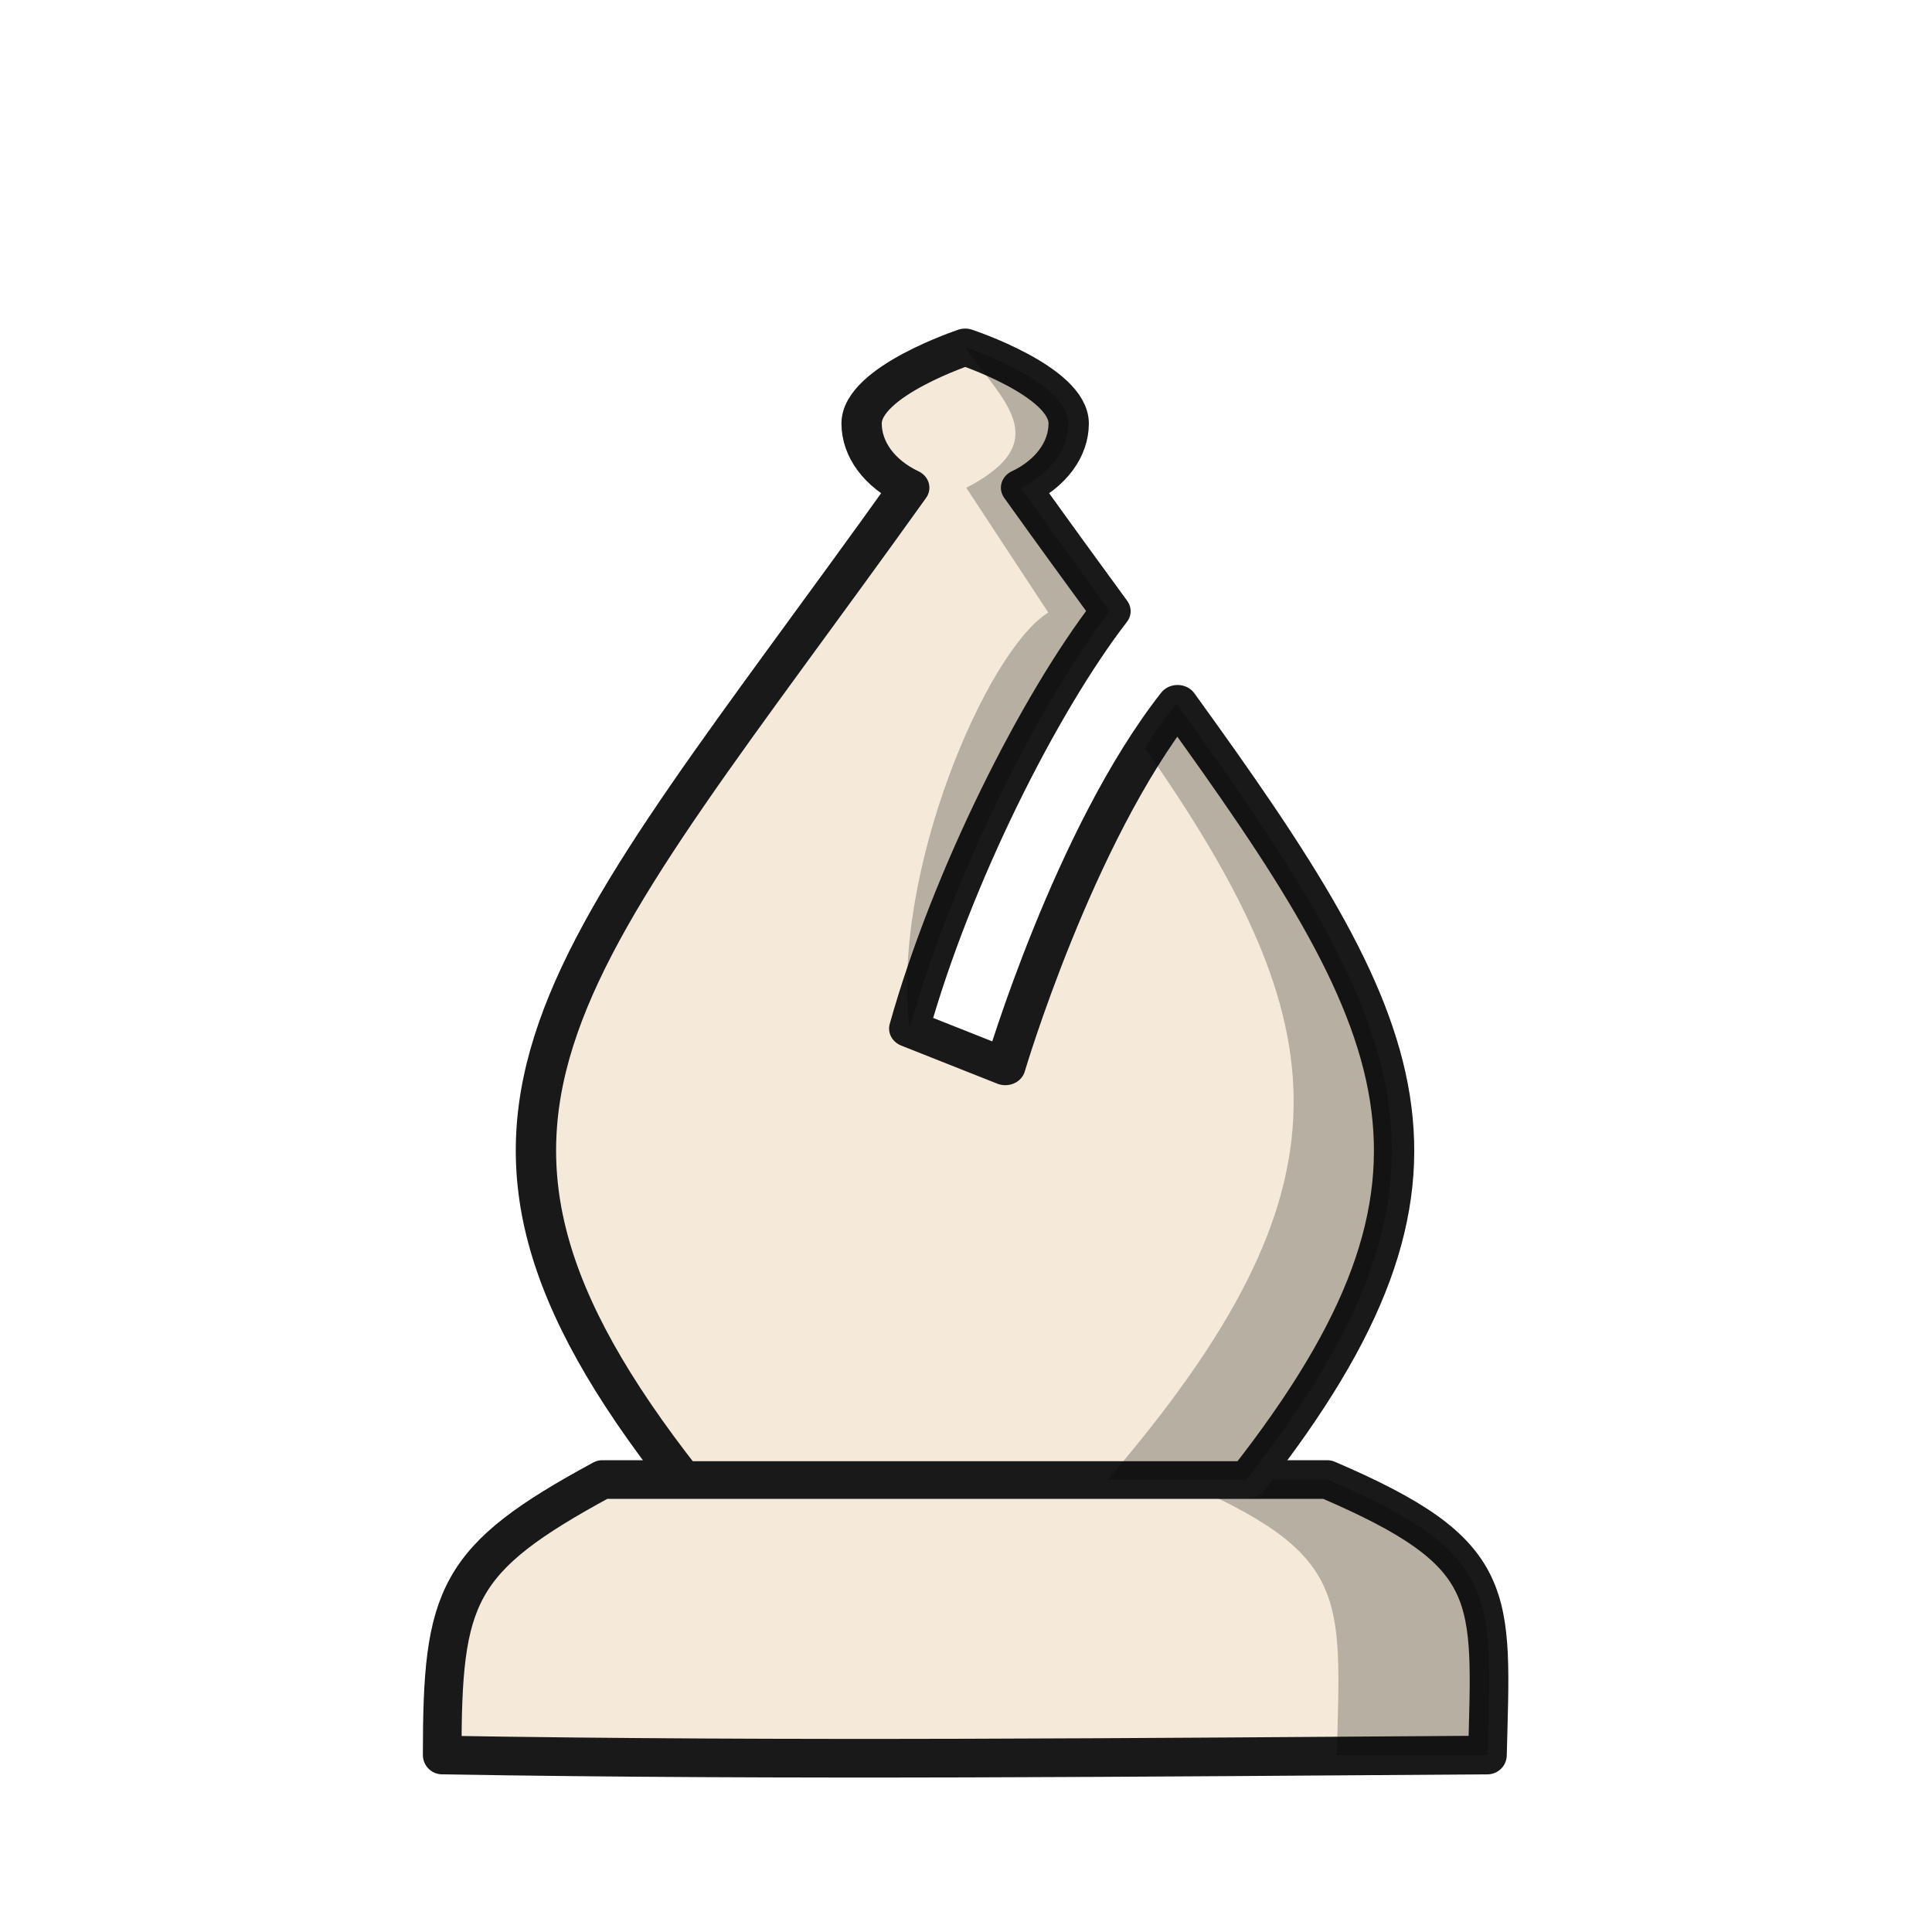
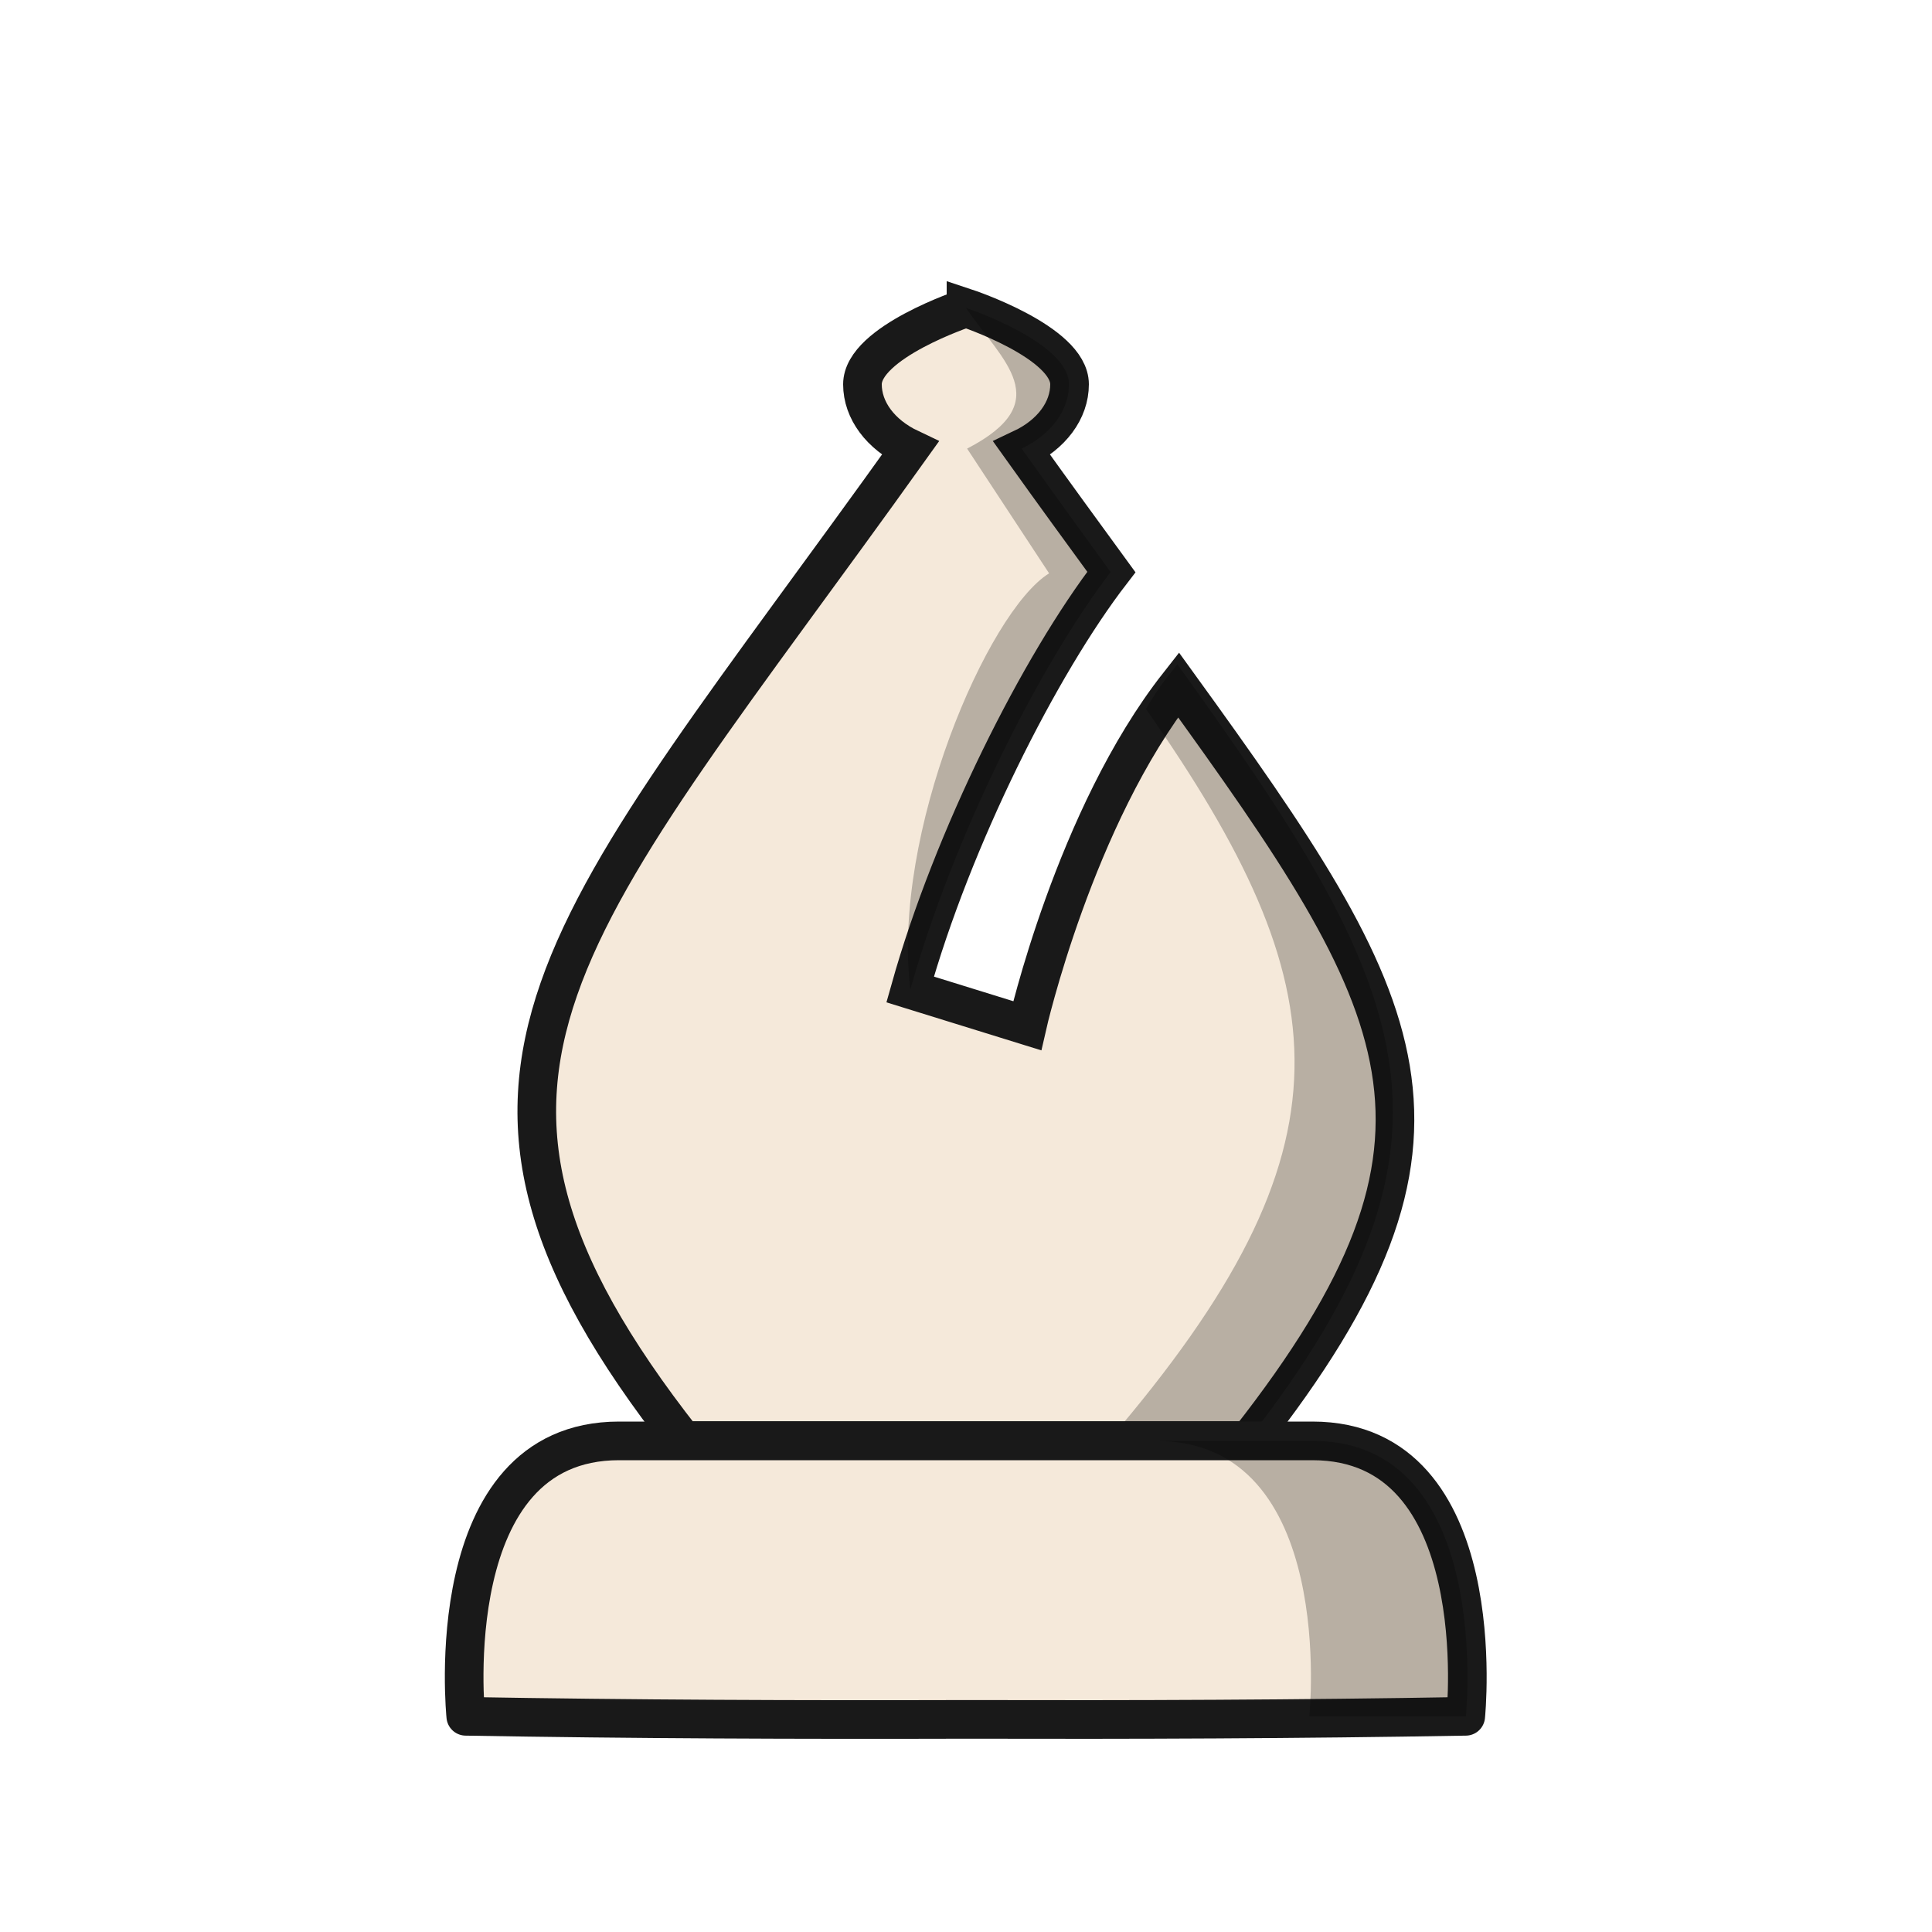
<svg xmlns="http://www.w3.org/2000/svg" width="50mm" height="50mm" clip-rule="evenodd" fill-rule="evenodd" image-rendering="optimizeQuality" shape-rendering="geometricPrecision" text-rendering="geometricPrecision" version="1.1" viewBox="0 0 50 50">
-   <g transform="translate(234.17 594.79)">
-     <path d="m-218.58-556.5c-3.8 2.059-4.146 2.993-4.146 7.13 9.017 0.152 18.034 0.059 27.051 0 0.104-4.159 0.342-5.204-4.147-7.13z" fill="#f5e9da" stroke="#191919" stroke-linejoin="round" stroke-opacity="1" />
-     <path d="m-203.72-556.5c4.489 1.925 4.251 2.971 4.147 7.13 0 0 1.002-2e-3 3.903 0 0.104-4.159 0.342-5.204-4.147-7.13z" opacity=".25" />
-   </g>
-   <g transform="matrix(1.0937 0 0 1.0038 253.78 596.91)" stroke-width=".954">
-     <path d="m-209.2-585.7s-2.451 0.882-2.45 1.969c9.6e-4 0.67 0.426 1.294 1.127 1.655-8.197 12.496-12.173 16.133-5.369 25.575h13.383c5.67-7.868 3.84-11.722-1.665-20.012-2.46 3.41-4.076 9.364-4.076 9.364l-2.273-0.982c1.004-3.9 3.073-8.374 4.762-10.762-0.672-1.002-1.369-2.045-2.116-3.183 0.702-0.362 1.127-0.986 1.127-1.657 2.3e-4 -1.088-2.45-1.969-2.45-1.969z" fill="#f5e9da" stroke="#191919" stroke-linejoin="round" stroke-opacity="1" stroke-width=".954" />
-     <path d="m-209.2-585.7c0.861 1.367 2.168 2.417 0.027 3.626l1.94 3.216c-1.455 0.978-3.733 6.73-3.283 10.728l-1e-5 1.2e-4s-0.131 0.435 0 0c0.999-3.9 3.058-8.374 4.738-10.762-0.668-1.002-1.363-2.045-2.105-3.183 0.699-0.362 1.121-0.986 1.121-1.657 2.2e-4 -1.088-2.438-1.97-2.438-1.97zm5.001 9.188c-0.364 0.507-0.419 0.559-0.744 1.151 4.604 7.176 5.064 11.307-0.886 18.861h3.286c5.641-7.868 3.821-11.722-1.656-20.012z" opacity=".25" />
+   <g transform="translate(228.99 -271.16)">
+     <path d="m-203.99 279.13s-2.68 0.885-2.68 1.977c1e-3 0.672 0.466 1.298 1.233 1.661-8.965 12.543-13.314 16.194-5.872 25.673h14.638c6.201-7.898 4.2-11.237-1.821-19.559-2.69 3.423-3.914 8.824-3.914 8.824l-3.03-0.939c1.099-3.915 3.361-8.406 5.208-10.803-0.734-1.006-1.498-2.053-2.314-3.195 0.768-0.363 1.232-0.99 1.232-1.663 2.5e-4 -1.092-2.68-1.977-2.68-1.977z" fill="#f5e9da" stroke="#191919" stroke-opacity="1" />
+     <path d="m-203.99 279.13c0.942 1.372 2.371 2.426 0.029 3.64l2.122 3.228c-1.591 0.982-4.083 6.755-3.591 10.769l-1e-5 1.2e-4s-0.143 0.437 0 0c1.093-3.915 3.344-8.406 5.182-10.803-0.731-1.006-1.49-2.053-2.303-3.195 0.764-0.363 1.226-0.99 1.226-1.663 2.4e-4 -1.092-2.667-1.977-2.667-1.977zm5.47 9.223c-0.398 0.509-0.459 0.561-0.813 1.155 5.036 7.203 5.538 11.35-0.969 18.933h3.594c6.17-7.898 4.179-11.767-1.812-20.088z" opacity=".25" />
+     <path d="m-212.97 308.45c-4.7 0-3.966 7.128-3.966 7.128 4.313 0.076 8.627 0.091 12.94 0.079 4.313 0.011 8.626-3e-3 12.939-0.079 0 0 0.734-7.128-3.966-7.128h-8.973z" fill="#f5e9da" stroke="#191919" stroke-linejoin="round" stroke-opacity="1" />
+     <path d="m-199.07 308.45c4.7 0 3.966 7.128 3.966 7.128h4.05s0.734-7.128-3.966-7.128z" opacity=".25" />
  </g>
</svg>
